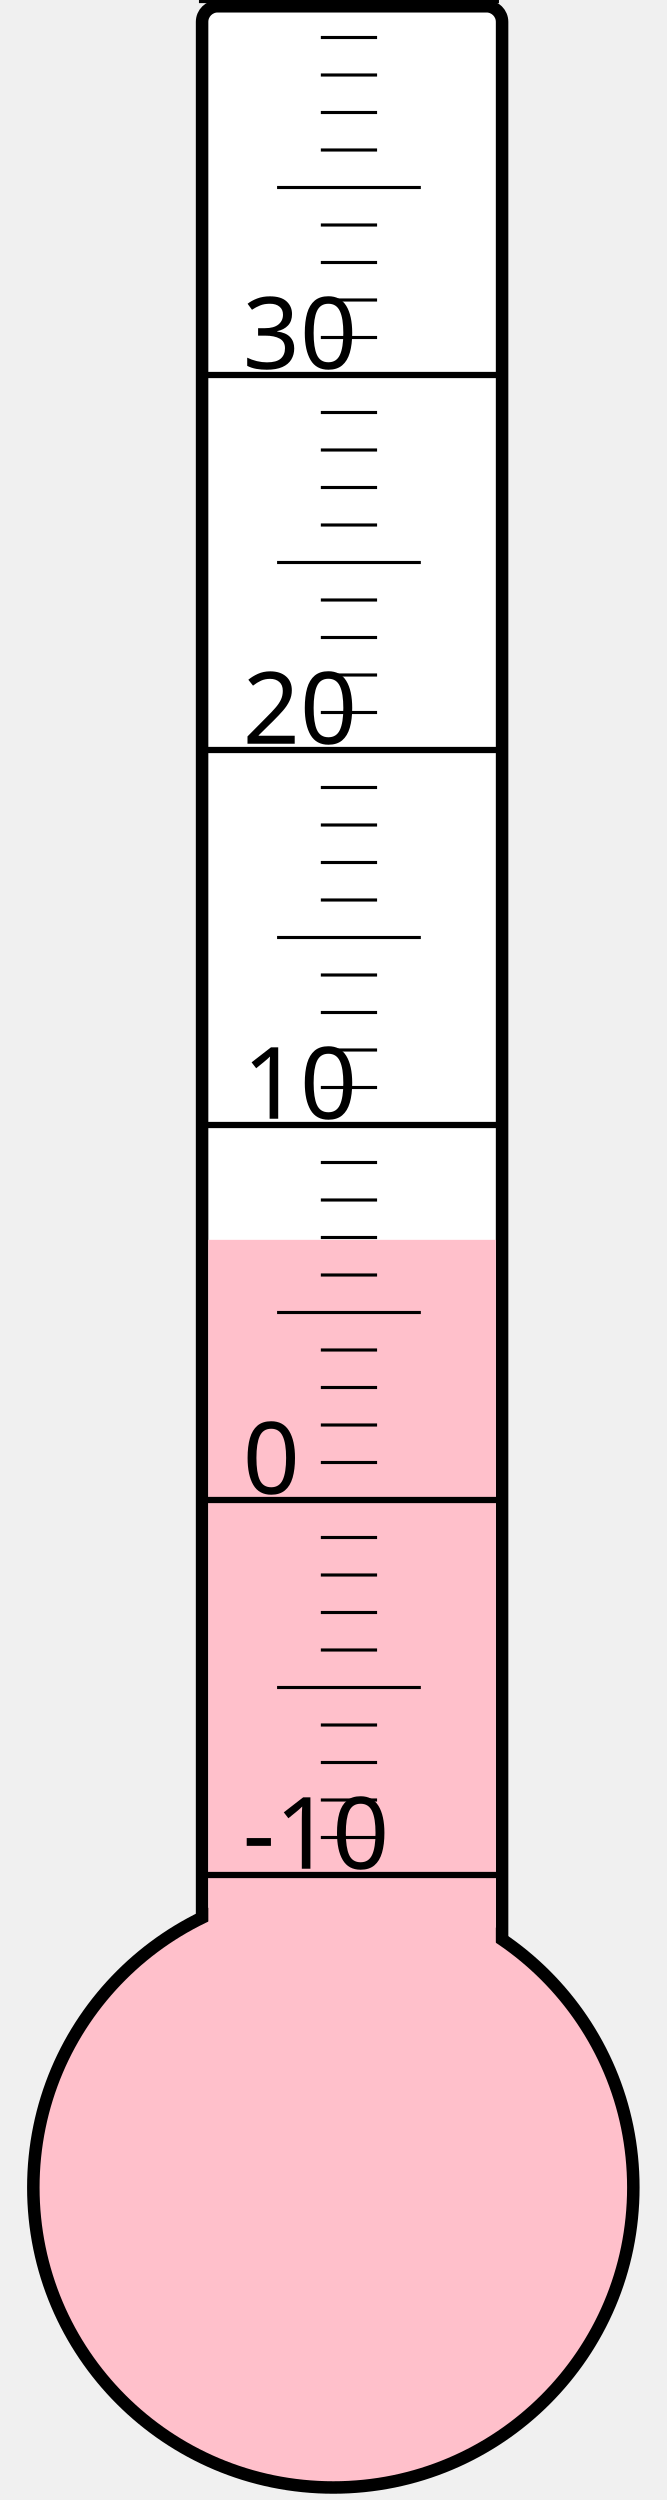
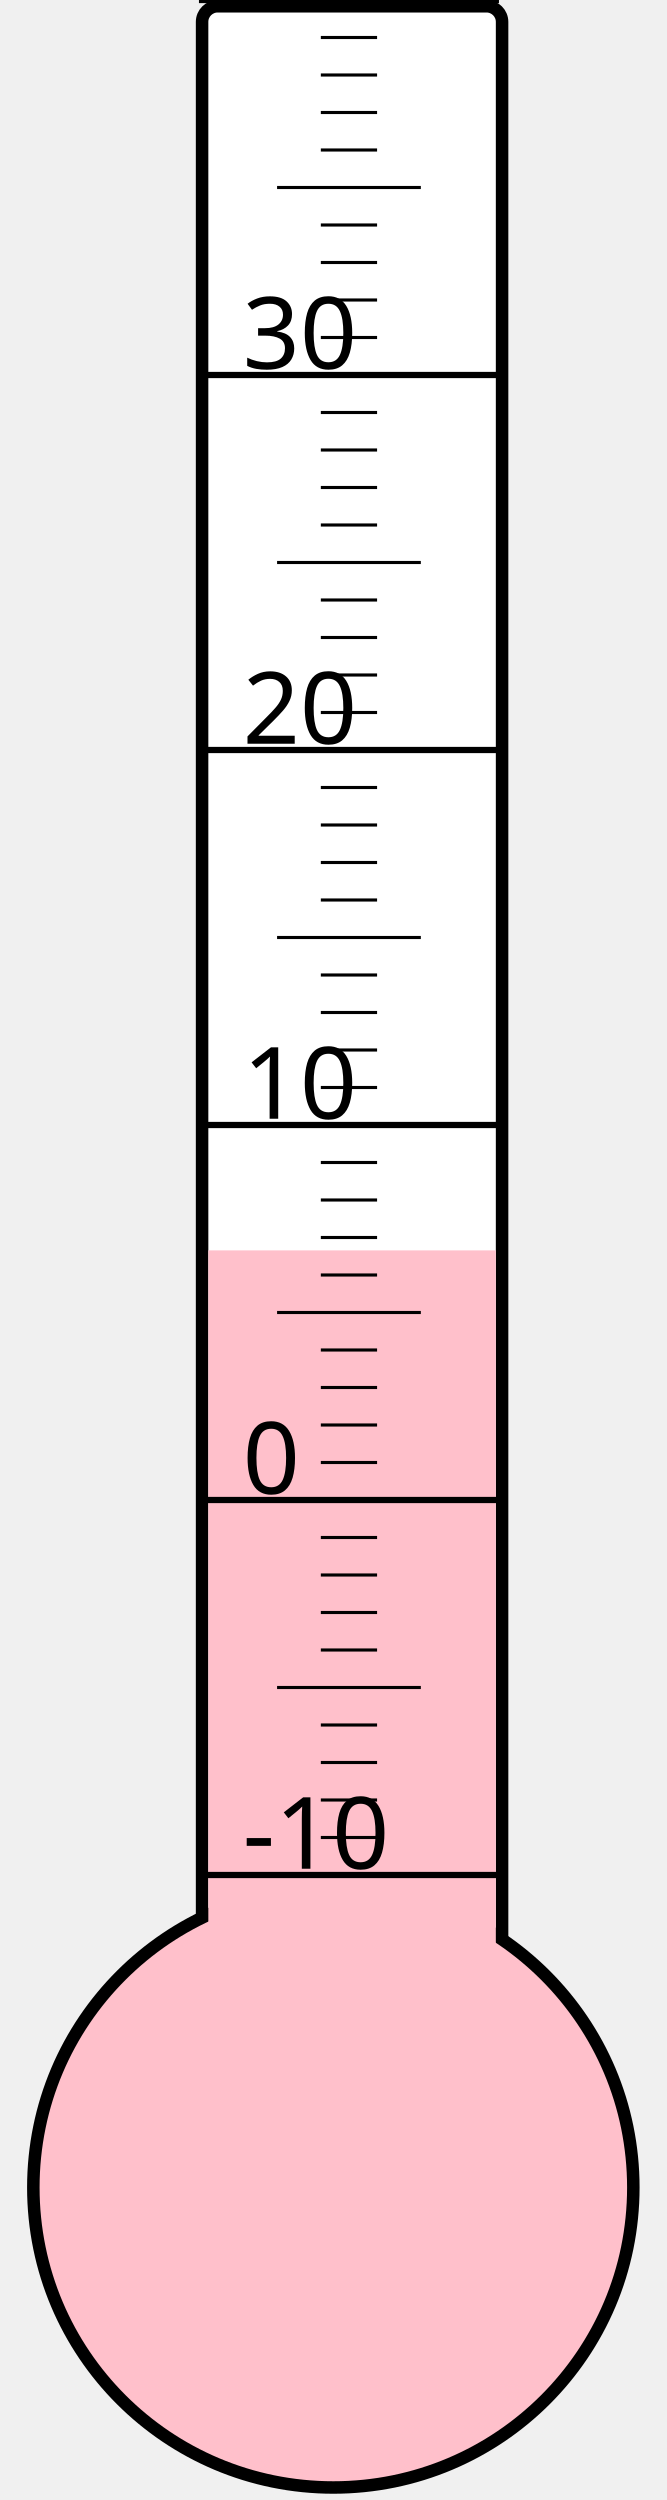
<svg xmlns="http://www.w3.org/2000/svg" width="40px" height="150px" viewBox="0 0 200 800">
  <rect width="200" height="800" x="0" y="0" style="fill: #ffffeb; fill-opacity: 0;" />
  <rect width="96" height="680" x="58" y="2" rx="5" ry="5" style="fill: white; fill-opacity: 1; stroke: black; stroke-width: 4;" />
  <circle cx="100" cy="700" r="96" style="fill: pink; stroke: black; stroke-width: 4;" />
-   <rect width="92" height="303.25" x="60" y="396.75" style="fill: pink; fill-opacity: 1; stroke-width: 0;" />
+   <rect width="92" height="299.875" x="60" y="400.125" style="fill: pink; fill-opacity: 1; stroke-width: 0;" />
  <text x="71" y="598" style="font-family: sans-serif; font-size: 24pt;">-10</text>
  <text x="71" y="478" style="font-family: sans-serif; font-size: 24pt;">0</text>
  <text x="71" y="358" style="font-family: sans-serif; font-size: 24pt;">10</text>
  <text x="71" y="238" style="font-family: sans-serif; font-size: 24pt;">20</text>
  <text x="71" y="118" style="font-family: sans-serif; font-size: 24pt;">30</text>
  <g style="stroke: black;">
    <line x1="57" y1="600" x2="153" y2="600" style="stroke-width: 2;" />
    <line x1="96" y1="588" x2="114" y2="588" style="stroke-width: 1;" />
    <line x1="96" y1="576" x2="114" y2="576" style="stroke-width: 1;" />
    <line x1="96" y1="564" x2="114" y2="564" style="stroke-width: 1;" />
    <line x1="96" y1="552" x2="114" y2="552" style="stroke-width: 1;" />
    <line x1="82" y1="540" x2="128" y2="540" style="stroke-width: 1;" />
    <line x1="96" y1="528" x2="114" y2="528" style="stroke-width: 1;" />
    <line x1="96" y1="516" x2="114" y2="516" style="stroke-width: 1;" />
    <line x1="96" y1="504" x2="114" y2="504" style="stroke-width: 1;" />
    <line x1="96" y1="492" x2="114" y2="492" style="stroke-width: 1;" />
    <line x1="57" y1="480" x2="153" y2="480" style="stroke-width: 2;" />
    <line x1="96" y1="468" x2="114" y2="468" style="stroke-width: 1;" />
    <line x1="96" y1="456" x2="114" y2="456" style="stroke-width: 1;" />
    <line x1="96" y1="444" x2="114" y2="444" style="stroke-width: 1;" />
    <line x1="96" y1="432" x2="114" y2="432" style="stroke-width: 1;" />
    <line x1="82" y1="420" x2="128" y2="420" style="stroke-width: 1;" />
    <line x1="96" y1="408" x2="114" y2="408" style="stroke-width: 1;" />
    <line x1="96" y1="396" x2="114" y2="396" style="stroke-width: 1;" />
    <line x1="96" y1="384" x2="114" y2="384" style="stroke-width: 1;" />
    <line x1="96" y1="372" x2="114" y2="372" style="stroke-width: 1;" />
    <line x1="57" y1="360" x2="153" y2="360" style="stroke-width: 2;" />
    <line x1="96" y1="348" x2="114" y2="348" style="stroke-width: 1;" />
    <line x1="96" y1="336" x2="114" y2="336" style="stroke-width: 1;" />
    <line x1="96" y1="324" x2="114" y2="324" style="stroke-width: 1;" />
    <line x1="96" y1="312" x2="114" y2="312" style="stroke-width: 1;" />
    <line x1="82" y1="300" x2="128" y2="300" style="stroke-width: 1;" />
    <line x1="96" y1="288" x2="114" y2="288" style="stroke-width: 1;" />
    <line x1="96" y1="276" x2="114" y2="276" style="stroke-width: 1;" />
    <line x1="96" y1="264" x2="114" y2="264" style="stroke-width: 1;" />
    <line x1="96" y1="252" x2="114" y2="252" style="stroke-width: 1;" />
    <line x1="57" y1="240" x2="153" y2="240" style="stroke-width: 2;" />
    <line x1="96" y1="228" x2="114" y2="228" style="stroke-width: 1;" />
    <line x1="96" y1="216" x2="114" y2="216" style="stroke-width: 1;" />
    <line x1="96" y1="204" x2="114" y2="204" style="stroke-width: 1;" />
    <line x1="96" y1="192" x2="114" y2="192" style="stroke-width: 1;" />
    <line x1="82" y1="180" x2="128" y2="180" style="stroke-width: 1;" />
    <line x1="96" y1="168" x2="114" y2="168" style="stroke-width: 1;" />
    <line x1="96" y1="156" x2="114" y2="156" style="stroke-width: 1;" />
    <line x1="96" y1="144" x2="114" y2="144" style="stroke-width: 1;" />
    <line x1="96" y1="132" x2="114" y2="132" style="stroke-width: 1;" />
    <line x1="57" y1="120" x2="153" y2="120" style="stroke-width: 2;" />
    <line x1="96" y1="108" x2="114" y2="108" style="stroke-width: 1;" />
    <line x1="96" y1="96" x2="114" y2="96" style="stroke-width: 1;" />
    <line x1="96" y1="84" x2="114" y2="84" style="stroke-width: 1;" />
    <line x1="96" y1="72" x2="114" y2="72" style="stroke-width: 1;" />
    <line x1="82" y1="60" x2="128" y2="60" style="stroke-width: 1;" />
    <line x1="96" y1="48" x2="114" y2="48" style="stroke-width: 1;" />
    <line x1="96" y1="36" x2="114" y2="36" style="stroke-width: 1;" />
    <line x1="96" y1="24" x2="114" y2="24" style="stroke-width: 1;" />
    <line x1="96" y1="12" x2="114" y2="12" style="stroke-width: 1;" />
    <line x1="57" y1="0" x2="153" y2="0" style="stroke-width: 2;" />
  </g>
</svg>
